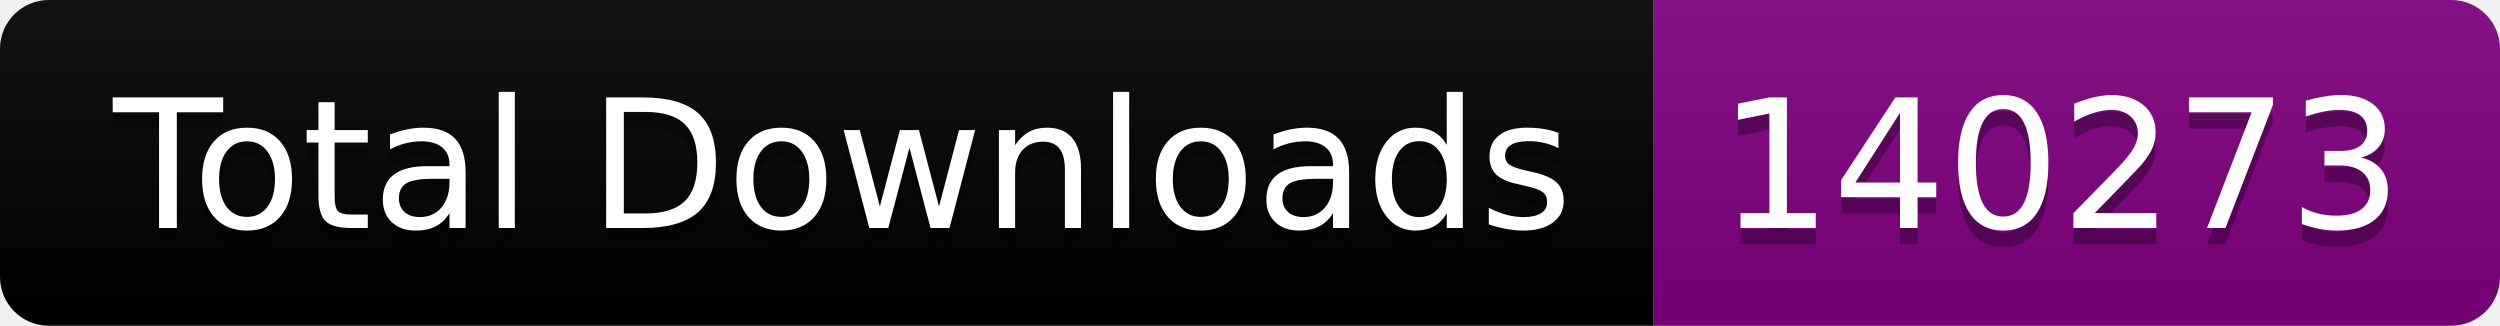
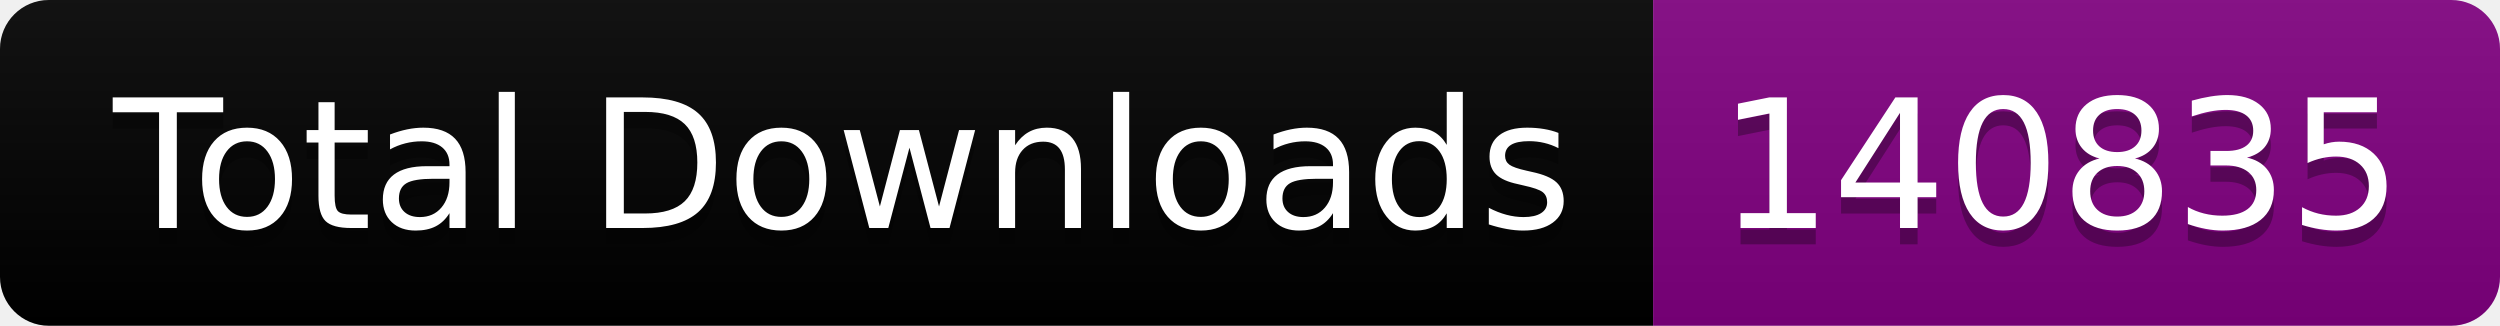
<svg xmlns="http://www.w3.org/2000/svg" width="153.5" height="20">
  <linearGradient id="smooth" x2="0" y2="100%">
    <stop offset="0" stop-color="#bbb" stop-opacity=".1" />
    <stop offset="1" stop-opacity=".1" />
  </linearGradient>
  <clipPath id="round">
    <rect width="153.5" height="20" rx="3" fill="#fff" />
  </clipPath>
  <g clip-path="url(#round)">
    <rect width="101.5" height="20" fill="black" />
    <rect x="101.5" width="52.0" height="20" fill="purple" />
    <rect width="153.5" height="20" fill="url(#smooth)" />
  </g>
  <g fill="#fff" text-anchor="middle" font-family="DejaVu Sans,Verdana,Geneva,sans-serif" font-size="110">
    <text x="517.5" y="150" fill="#010101" fill-opacity=".3" transform="scale(0.1)" textLength="915.0" lengthAdjust="spacing">Total Downloads</text>
    <text x="517.5" y="140" transform="scale(0.1)" textLength="915.0" lengthAdjust="spacing">Total Downloads</text>
-     <text x="1265.0" y="150" fill="#010101" fill-opacity=".3" transform="scale(0.1)" textLength="420.0" lengthAdjust="spacing">140273</text>
-     <text x="1265.0" y="140" transform="scale(0.1)" textLength="420.0" lengthAdjust="spacing">140273</text>
+     <text x="1265.0" y="150" fill="#010101" fill-opacity=".3" transform="scale(0.1)" textLength="420.0" lengthAdjust="spacing">140835</text>
+     <text x="1265.0" y="140" transform="scale(0.1)" textLength="420.0" lengthAdjust="spacing">140835</text>
  </g>
</svg>
